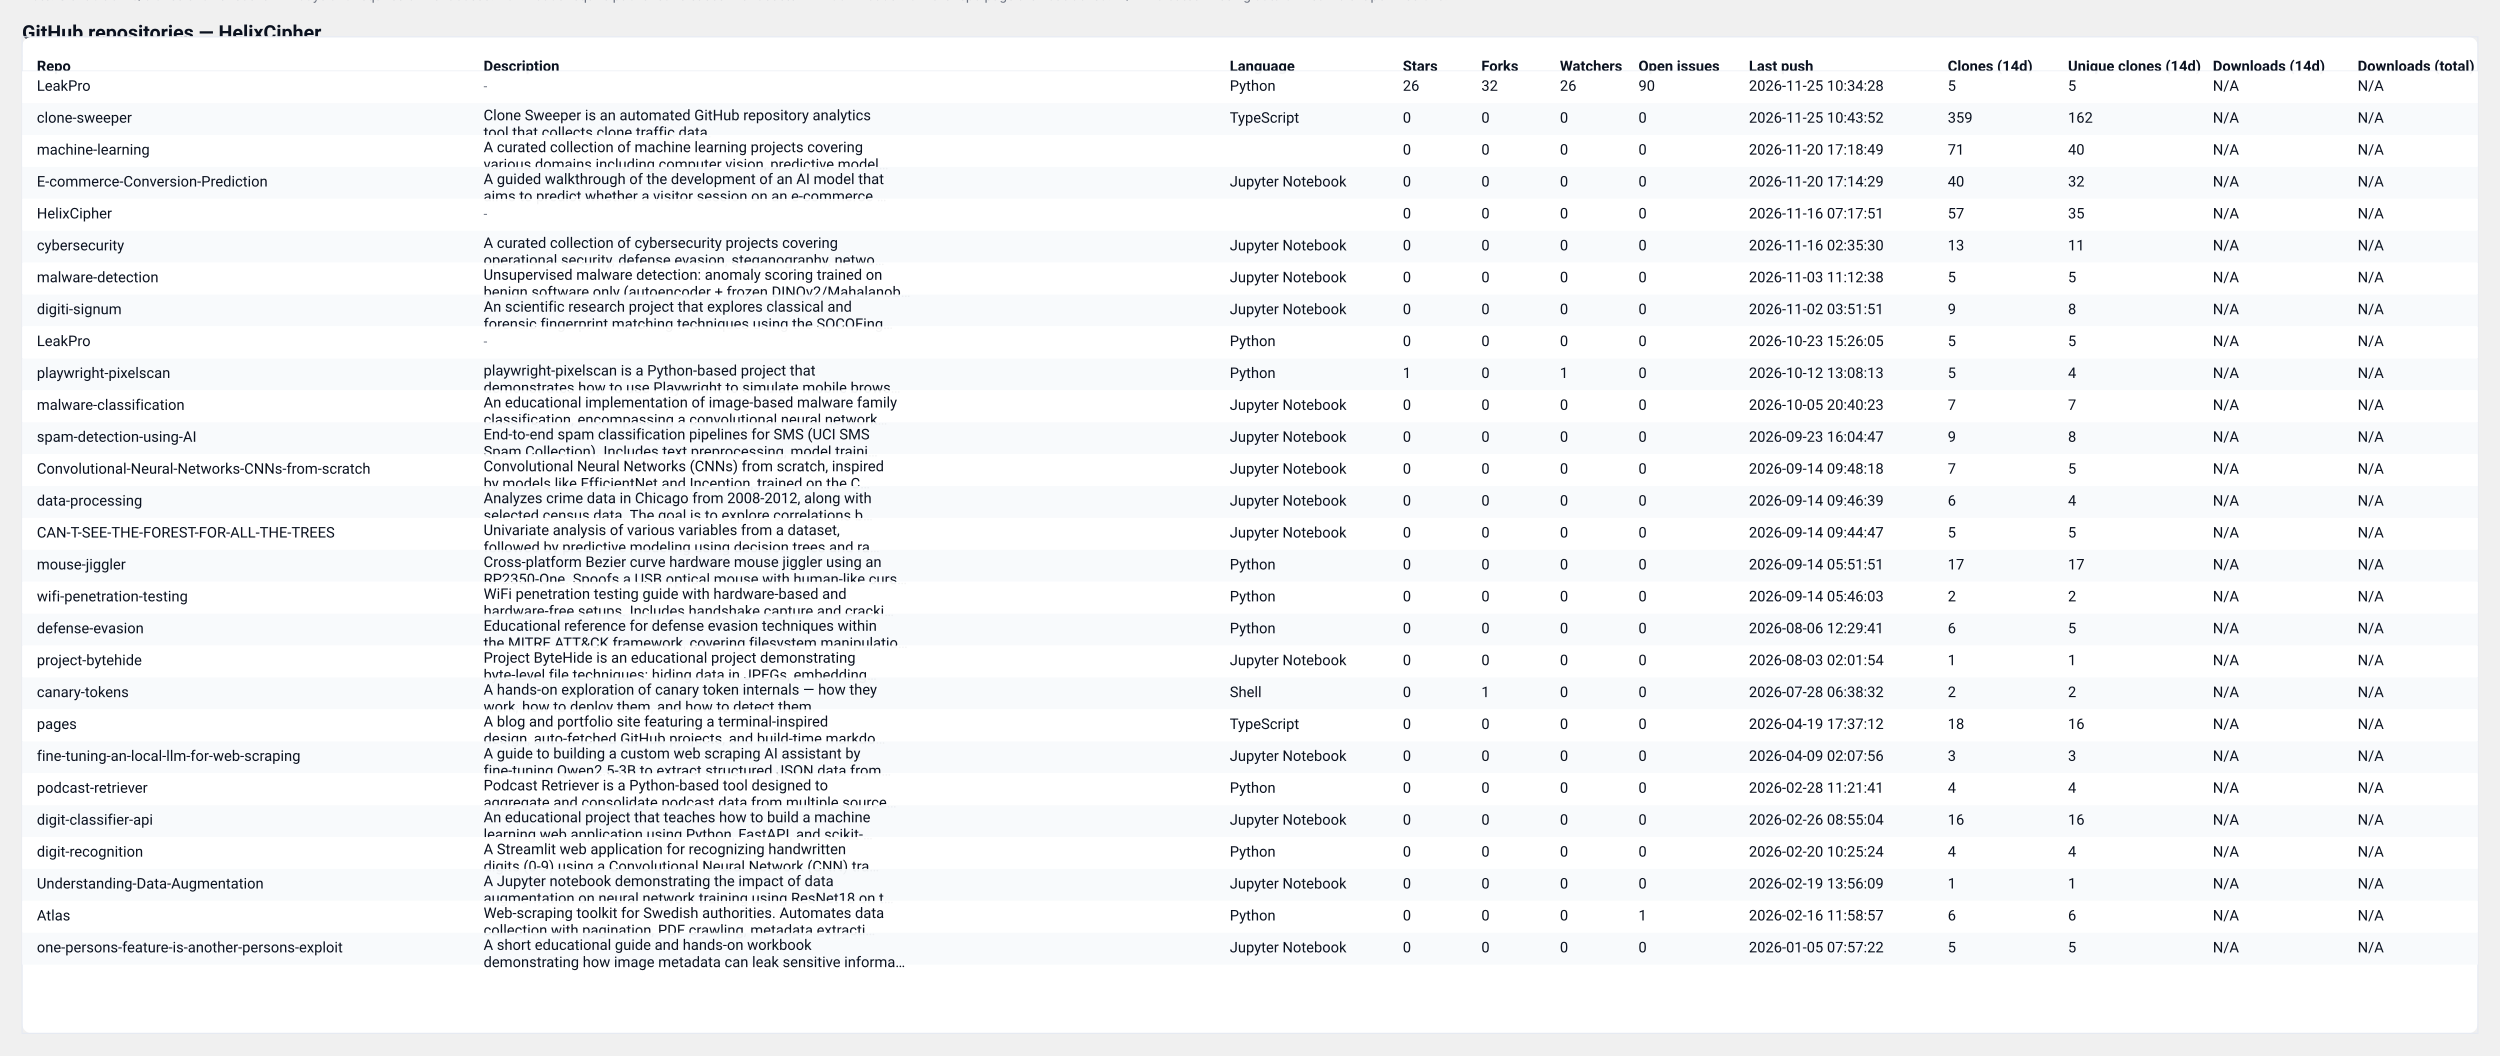
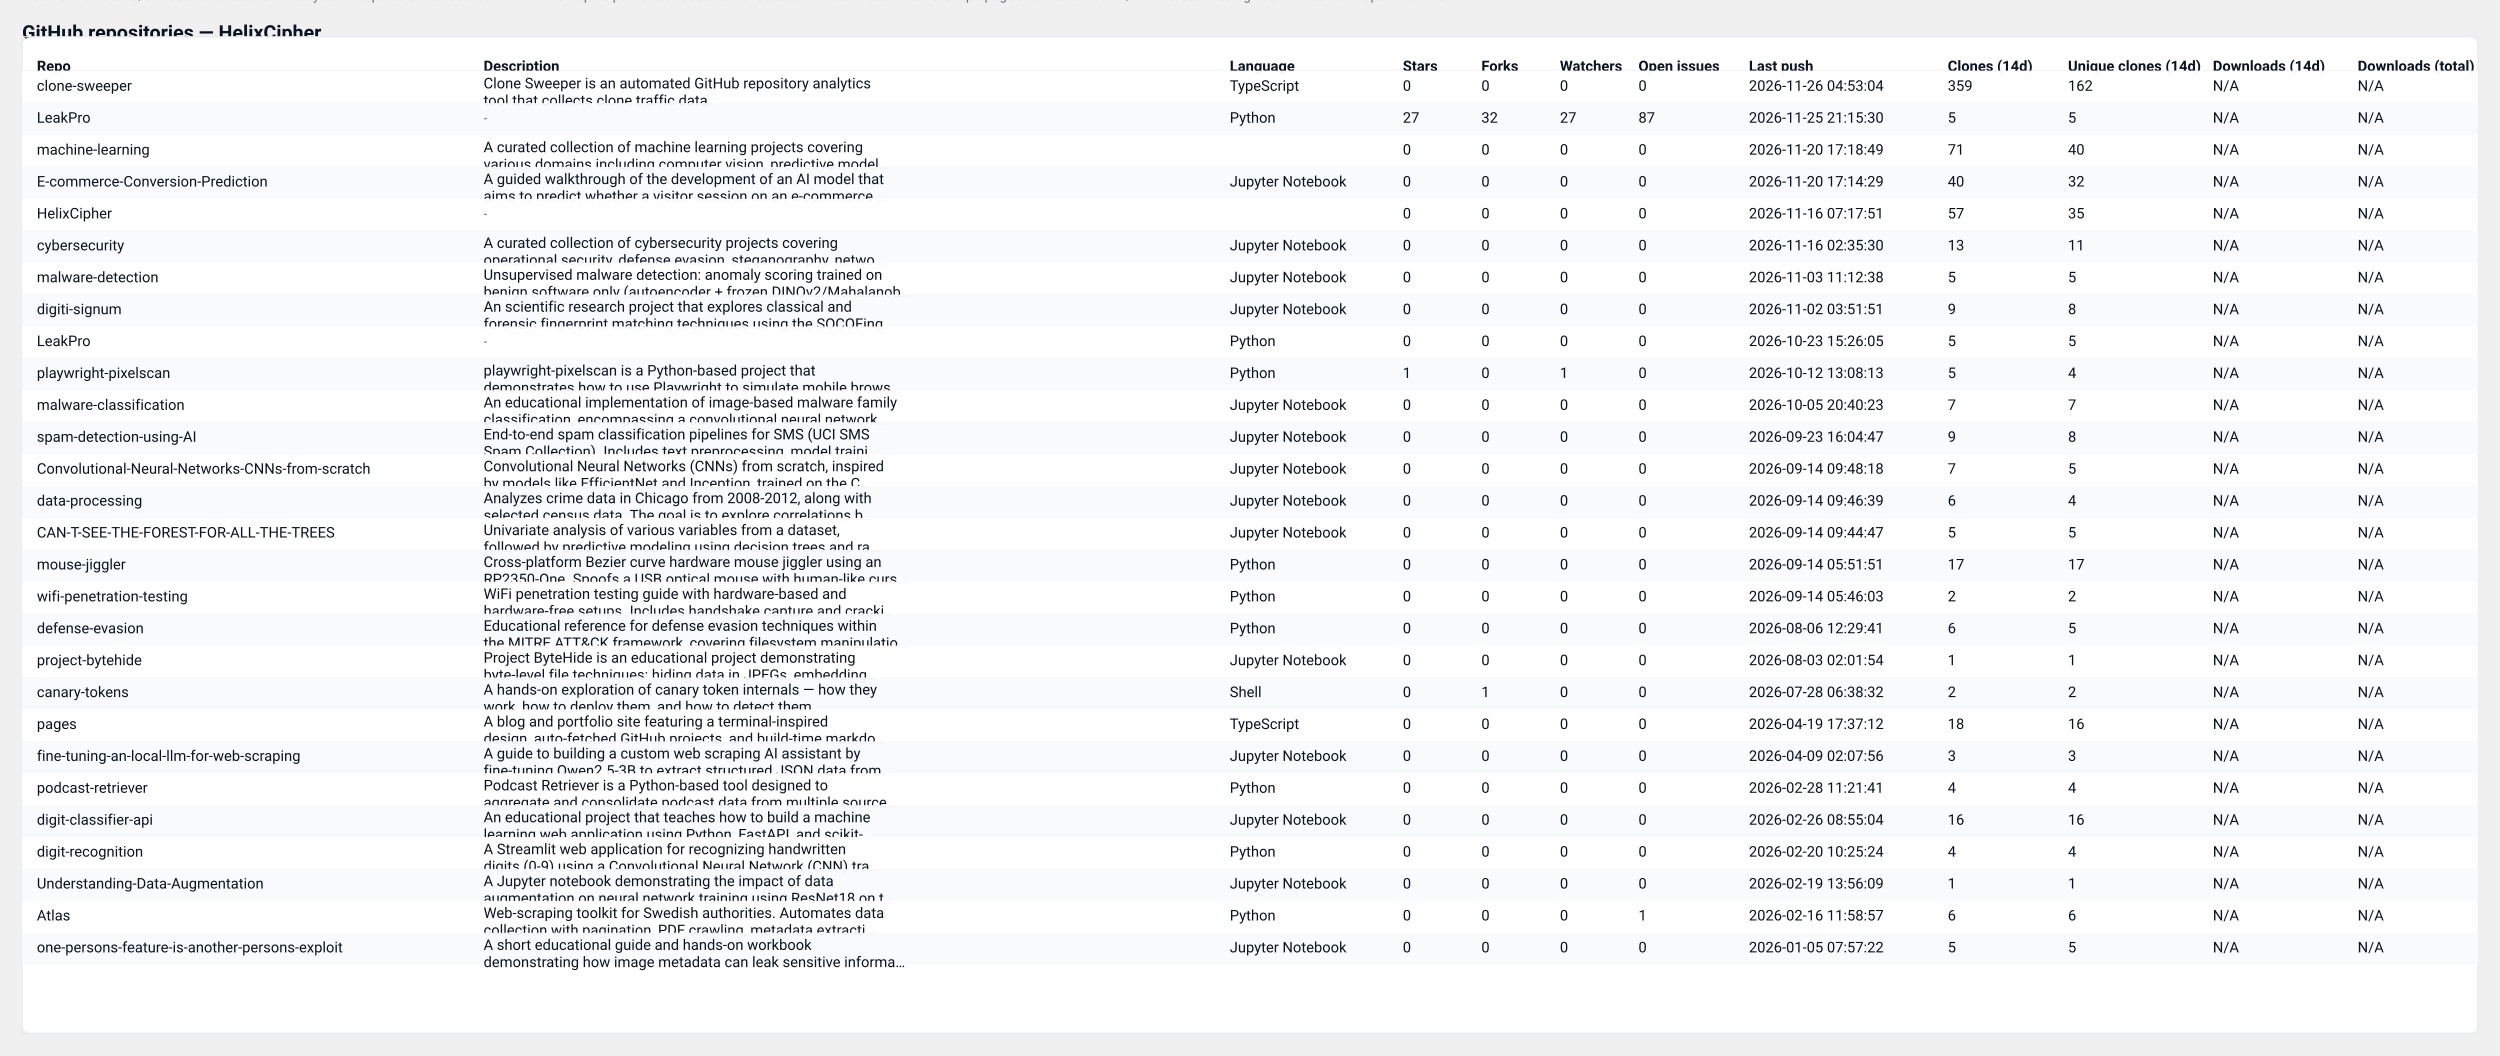
<svg xmlns="http://www.w3.org/2000/svg" width="2037" height="860" viewBox="0 0 2037 860" role="img" aria-label="GitHub repository clones table">
  <style>
  .card { font-family: "Segoe UI", Roboto, "Helvetica Neue", Arial, sans-serif; }
  .title { font-weight:700; font-size:16px; fill: #0b1220; }
  .meta  { font-size:12px; fill:#374151; opacity:0.9; }
  .th    { font-size:12px; font-weight:700; fill:#0b1220; }
  .td    { font-size:12px; fill:#0b1220; }
  .muted { font-size:11px; fill:#6b7280; }
  .row-even { fill: #ffffff; }
  .row-odd  { fill: #f8fafc; }
  .table-border { stroke: #e6eaf2; stroke-width: 1; fill: none; }
  @media (prefers-color-scheme: dark) {
    .title, .meta, .th, .td, .muted { fill: #ffffff; }
    .row-even { fill: #0b1220; }
    .row-odd  { fill: #071026; }
    .table-border { stroke: #0f172a; }
  }
</style>
  <text x="18" y="32" class="title card">GitHub repositories — HelixCipher</text>
-   <text x="18" y="50" class="meta card">Generated: 2026-11-25T10:44:38.074940Z · Mode: Public repos only · Repos: 28 · Clones: 688 · Downloads: 0</text>
+   <text x="18" y="50" class="meta card">Generated: 2026-11-26T10:15:17.596555Z · Mode: Public repos only · Repos: 28 · Clones: 688 · Downloads: 0</text>
  <rect x="18" y="30" width="2001" height="812" rx="8" class="row-even" />
  <rect x="18" y="30" width="2001" height="812" class="table-border" />
  <text x="30" y="58" class="th card">Repo</text>
  <text x="394" y="58" class="th card">Description</text>
  <text x="1002" y="58" class="th card">Language</text>
  <text x="1143" y="58" class="th card">Stars</text>
  <text x="1207" y="58" class="th card">Forks</text>
  <text x="1271" y="58" class="th card">Watchers</text>
  <text x="1335" y="58" class="th card">Open issues</text>
  <text x="1425" y="58" class="th card">Last push</text>
  <text x="1587" y="58" class="th card">Clones (14d)</text>
  <text x="1685" y="58" class="th card">Unique clones (14d)</text>
  <text x="1803" y="58" class="th card">Downloads (14d)</text>
  <text x="1921" y="58" class="th card">Downloads (total)</text>
  <line x1="18" y1="58" x2="2019" y2="58" stroke="#e6eaf2" />
  <rect x="18" y="58" width="2001" height="26" class="row-even" opacity="0.95" />
-   <text x="30" y="74" class="td card">LeakPro</text>
-   <text x="394" y="74" class="muted card">-</text>
-   <text x="1002" y="74" class="td card">Python</text>
-   <text x="1143" y="74" class="td card">26</text>
-   <text x="1207" y="74" class="td card">32</text>
-   <text x="1271" y="74" class="td card">26</text>
-   <text x="1335" y="74" class="td card">90</text>
-   <text x="1425" y="74" class="td card">2026-11-25 10:34:28</text>
-   <text x="1587" y="74" class="td card">5</text>
-   <text x="1685" y="74" class="td card">5</text>
+   <text x="30" y="74" class="td card">clone-sweeper</text>
+   <text x="394" y="72" class="td card">Clone Sweeper is an automated GitHub repository analytics</text>
+   <text x="394" y="86" class="td card">tool that collects clone traffic data.</text>
+   <text x="1002" y="74" class="td card">TypeScript</text>
+   <text x="1143" y="74" class="td card">0</text>
+   <text x="1207" y="74" class="td card">0</text>
+   <text x="1271" y="74" class="td card">0</text>
+   <text x="1335" y="74" class="td card">0</text>
+   <text x="1425" y="74" class="td card">2026-11-26 04:53:04</text>
+   <text x="1587" y="74" class="td card">359</text>
+   <text x="1685" y="74" class="td card">162</text>
  <text x="1803" y="74" class="td card">N/A</text>
  <text x="1921" y="74" class="td card">N/A</text>
  <rect x="18" y="84" width="2001" height="26" class="row-odd" opacity="0.95" />
-   <text x="30" y="100" class="td card">clone-sweeper</text>
-   <text x="394" y="98" class="td card">Clone Sweeper is an automated GitHub repository analytics</text>
-   <text x="394" y="112" class="td card">tool that collects clone traffic data.</text>
-   <text x="1002" y="100" class="td card">TypeScript</text>
-   <text x="1143" y="100" class="td card">0</text>
-   <text x="1207" y="100" class="td card">0</text>
-   <text x="1271" y="100" class="td card">0</text>
-   <text x="1335" y="100" class="td card">0</text>
-   <text x="1425" y="100" class="td card">2026-11-25 10:43:52</text>
-   <text x="1587" y="100" class="td card">359</text>
-   <text x="1685" y="100" class="td card">162</text>
+   <text x="30" y="100" class="td card">LeakPro</text>
+   <text x="394" y="100" class="muted card">-</text>
+   <text x="1002" y="100" class="td card">Python</text>
+   <text x="1143" y="100" class="td card">27</text>
+   <text x="1207" y="100" class="td card">32</text>
+   <text x="1271" y="100" class="td card">27</text>
+   <text x="1335" y="100" class="td card">87</text>
+   <text x="1425" y="100" class="td card">2026-11-25 21:15:30</text>
+   <text x="1587" y="100" class="td card">5</text>
+   <text x="1685" y="100" class="td card">5</text>
  <text x="1803" y="100" class="td card">N/A</text>
  <text x="1921" y="100" class="td card">N/A</text>
  <rect x="18" y="110" width="2001" height="26" class="row-even" opacity="0.95" />
  <text x="30" y="126" class="td card">machine-learning</text>
  <text x="394" y="124" class="td card">A curated collection of machine learning projects covering</text>
  <text x="394" y="138" class="td card">various domains including computer vision, predictive model…</text>
  <text x="1002" y="126" class="td card" />
  <text x="1143" y="126" class="td card">0</text>
  <text x="1207" y="126" class="td card">0</text>
  <text x="1271" y="126" class="td card">0</text>
  <text x="1335" y="126" class="td card">0</text>
  <text x="1425" y="126" class="td card">2026-11-20 17:18:49</text>
  <text x="1587" y="126" class="td card">71</text>
  <text x="1685" y="126" class="td card">40</text>
  <text x="1803" y="126" class="td card">N/A</text>
  <text x="1921" y="126" class="td card">N/A</text>
  <rect x="18" y="136" width="2001" height="26" class="row-odd" opacity="0.95" />
  <text x="30" y="152" class="td card">E-commerce-Conversion-Prediction</text>
  <text x="394" y="150" class="td card">A guided walkthrough of the development of an AI model that</text>
  <text x="394" y="164" class="td card">aims to predict whether a visitor session on an e-commerce …</text>
  <text x="1002" y="152" class="td card">Jupyter Notebook</text>
  <text x="1143" y="152" class="td card">0</text>
  <text x="1207" y="152" class="td card">0</text>
  <text x="1271" y="152" class="td card">0</text>
  <text x="1335" y="152" class="td card">0</text>
  <text x="1425" y="152" class="td card">2026-11-20 17:14:29</text>
  <text x="1587" y="152" class="td card">40</text>
  <text x="1685" y="152" class="td card">32</text>
  <text x="1803" y="152" class="td card">N/A</text>
  <text x="1921" y="152" class="td card">N/A</text>
  <rect x="18" y="162" width="2001" height="26" class="row-even" opacity="0.95" />
  <text x="30" y="178" class="td card">HelixCipher</text>
  <text x="394" y="178" class="muted card">-</text>
  <text x="1002" y="178" class="td card" />
  <text x="1143" y="178" class="td card">0</text>
  <text x="1207" y="178" class="td card">0</text>
  <text x="1271" y="178" class="td card">0</text>
  <text x="1335" y="178" class="td card">0</text>
  <text x="1425" y="178" class="td card">2026-11-16 07:17:51</text>
  <text x="1587" y="178" class="td card">57</text>
  <text x="1685" y="178" class="td card">35</text>
  <text x="1803" y="178" class="td card">N/A</text>
  <text x="1921" y="178" class="td card">N/A</text>
  <rect x="18" y="188" width="2001" height="26" class="row-odd" opacity="0.95" />
  <text x="30" y="204" class="td card">cybersecurity</text>
  <text x="394" y="202" class="td card">A curated collection of cybersecurity projects covering</text>
  <text x="394" y="216" class="td card">operational security, defense evasion, steganography, netwo…</text>
  <text x="1002" y="204" class="td card">Jupyter Notebook</text>
  <text x="1143" y="204" class="td card">0</text>
  <text x="1207" y="204" class="td card">0</text>
  <text x="1271" y="204" class="td card">0</text>
  <text x="1335" y="204" class="td card">0</text>
  <text x="1425" y="204" class="td card">2026-11-16 02:35:30</text>
  <text x="1587" y="204" class="td card">13</text>
  <text x="1685" y="204" class="td card">11</text>
  <text x="1803" y="204" class="td card">N/A</text>
  <text x="1921" y="204" class="td card">N/A</text>
  <rect x="18" y="214" width="2001" height="26" class="row-even" opacity="0.95" />
  <text x="30" y="230" class="td card">malware-detection</text>
  <text x="394" y="228" class="td card">Unsupervised malware detection: anomaly scoring trained on</text>
  <text x="394" y="242" class="td card">benign software only (autoencoder + frozen DINOv2/Mahalanob…</text>
  <text x="1002" y="230" class="td card">Jupyter Notebook</text>
  <text x="1143" y="230" class="td card">0</text>
  <text x="1207" y="230" class="td card">0</text>
  <text x="1271" y="230" class="td card">0</text>
  <text x="1335" y="230" class="td card">0</text>
  <text x="1425" y="230" class="td card">2026-11-03 11:12:38</text>
  <text x="1587" y="230" class="td card">5</text>
  <text x="1685" y="230" class="td card">5</text>
  <text x="1803" y="230" class="td card">N/A</text>
  <text x="1921" y="230" class="td card">N/A</text>
  <rect x="18" y="240" width="2001" height="26" class="row-odd" opacity="0.95" />
  <text x="30" y="256" class="td card">digiti-signum</text>
  <text x="394" y="254" class="td card">An scientific research project that explores classical and</text>
  <text x="394" y="268" class="td card">forensic fingerprint matching techniques using the SOCOFing…</text>
  <text x="1002" y="256" class="td card">Jupyter Notebook</text>
  <text x="1143" y="256" class="td card">0</text>
  <text x="1207" y="256" class="td card">0</text>
  <text x="1271" y="256" class="td card">0</text>
  <text x="1335" y="256" class="td card">0</text>
  <text x="1425" y="256" class="td card">2026-11-02 03:51:51</text>
  <text x="1587" y="256" class="td card">9</text>
  <text x="1685" y="256" class="td card">8</text>
  <text x="1803" y="256" class="td card">N/A</text>
  <text x="1921" y="256" class="td card">N/A</text>
  <rect x="18" y="266" width="2001" height="26" class="row-even" opacity="0.95" />
  <text x="30" y="282" class="td card">LeakPro</text>
  <text x="394" y="282" class="muted card">-</text>
  <text x="1002" y="282" class="td card">Python</text>
  <text x="1143" y="282" class="td card">0</text>
  <text x="1207" y="282" class="td card">0</text>
  <text x="1271" y="282" class="td card">0</text>
  <text x="1335" y="282" class="td card">0</text>
  <text x="1425" y="282" class="td card">2026-10-23 15:26:05</text>
  <text x="1587" y="282" class="td card">5</text>
  <text x="1685" y="282" class="td card">5</text>
  <text x="1803" y="282" class="td card">N/A</text>
  <text x="1921" y="282" class="td card">N/A</text>
  <rect x="18" y="292" width="2001" height="26" class="row-odd" opacity="0.95" />
  <text x="30" y="308" class="td card">playwright-pixelscan</text>
  <text x="394" y="306" class="td card">playwright-pixelscan is a Python-based project that</text>
  <text x="394" y="320" class="td card">demonstrates how to use Playwright to simulate mobile brows…</text>
  <text x="1002" y="308" class="td card">Python</text>
  <text x="1143" y="308" class="td card">1</text>
  <text x="1207" y="308" class="td card">0</text>
  <text x="1271" y="308" class="td card">1</text>
  <text x="1335" y="308" class="td card">0</text>
  <text x="1425" y="308" class="td card">2026-10-12 13:08:13</text>
  <text x="1587" y="308" class="td card">5</text>
  <text x="1685" y="308" class="td card">4</text>
  <text x="1803" y="308" class="td card">N/A</text>
  <text x="1921" y="308" class="td card">N/A</text>
  <rect x="18" y="318" width="2001" height="26" class="row-even" opacity="0.95" />
  <text x="30" y="334" class="td card">malware-classification</text>
  <text x="394" y="332" class="td card">An educational implementation of image-based malware family</text>
  <text x="394" y="346" class="td card">classification, encompassing a convolutional neural network…</text>
  <text x="1002" y="334" class="td card">Jupyter Notebook</text>
  <text x="1143" y="334" class="td card">0</text>
  <text x="1207" y="334" class="td card">0</text>
  <text x="1271" y="334" class="td card">0</text>
  <text x="1335" y="334" class="td card">0</text>
  <text x="1425" y="334" class="td card">2026-10-05 20:40:23</text>
  <text x="1587" y="334" class="td card">7</text>
  <text x="1685" y="334" class="td card">7</text>
  <text x="1803" y="334" class="td card">N/A</text>
  <text x="1921" y="334" class="td card">N/A</text>
  <rect x="18" y="344" width="2001" height="26" class="row-odd" opacity="0.95" />
  <text x="30" y="360" class="td card">spam-detection-using-AI</text>
  <text x="394" y="358" class="td card">End-to-end spam classification pipelines for SMS (UCI SMS</text>
  <text x="394" y="372" class="td card">Spam Collection). Includes text preprocessing, model traini…</text>
  <text x="1002" y="360" class="td card">Jupyter Notebook</text>
  <text x="1143" y="360" class="td card">0</text>
  <text x="1207" y="360" class="td card">0</text>
  <text x="1271" y="360" class="td card">0</text>
  <text x="1335" y="360" class="td card">0</text>
  <text x="1425" y="360" class="td card">2026-09-23 16:04:47</text>
  <text x="1587" y="360" class="td card">9</text>
  <text x="1685" y="360" class="td card">8</text>
  <text x="1803" y="360" class="td card">N/A</text>
  <text x="1921" y="360" class="td card">N/A</text>
  <rect x="18" y="370" width="2001" height="26" class="row-even" opacity="0.95" />
  <text x="30" y="386" class="td card">Convolutional-Neural-Networks-CNNs-from-scratch</text>
  <text x="394" y="384" class="td card">Convolutional Neural Networks (CNNs) from scratch, inspired</text>
  <text x="394" y="398" class="td card">by models like EfficientNet and Inception, trained on the C…</text>
  <text x="1002" y="386" class="td card">Jupyter Notebook</text>
  <text x="1143" y="386" class="td card">0</text>
  <text x="1207" y="386" class="td card">0</text>
  <text x="1271" y="386" class="td card">0</text>
  <text x="1335" y="386" class="td card">0</text>
  <text x="1425" y="386" class="td card">2026-09-14 09:48:18</text>
  <text x="1587" y="386" class="td card">7</text>
  <text x="1685" y="386" class="td card">5</text>
  <text x="1803" y="386" class="td card">N/A</text>
  <text x="1921" y="386" class="td card">N/A</text>
  <rect x="18" y="396" width="2001" height="26" class="row-odd" opacity="0.95" />
  <text x="30" y="412" class="td card">data-processing</text>
  <text x="394" y="410" class="td card">Analyzes crime data in Chicago from 2008-2012, along with</text>
  <text x="394" y="424" class="td card">selected census data. The goal is to explore correlations b…</text>
  <text x="1002" y="412" class="td card">Jupyter Notebook</text>
  <text x="1143" y="412" class="td card">0</text>
  <text x="1207" y="412" class="td card">0</text>
  <text x="1271" y="412" class="td card">0</text>
  <text x="1335" y="412" class="td card">0</text>
  <text x="1425" y="412" class="td card">2026-09-14 09:46:39</text>
  <text x="1587" y="412" class="td card">6</text>
  <text x="1685" y="412" class="td card">4</text>
  <text x="1803" y="412" class="td card">N/A</text>
  <text x="1921" y="412" class="td card">N/A</text>
  <rect x="18" y="422" width="2001" height="26" class="row-even" opacity="0.95" />
  <text x="30" y="438" class="td card">CAN-T-SEE-THE-FOREST-FOR-ALL-THE-TREES</text>
  <text x="394" y="436" class="td card">Univariate analysis of various variables from a dataset,</text>
  <text x="394" y="450" class="td card">followed by predictive modeling using decision trees and ra…</text>
  <text x="1002" y="438" class="td card">Jupyter Notebook</text>
  <text x="1143" y="438" class="td card">0</text>
  <text x="1207" y="438" class="td card">0</text>
  <text x="1271" y="438" class="td card">0</text>
  <text x="1335" y="438" class="td card">0</text>
  <text x="1425" y="438" class="td card">2026-09-14 09:44:47</text>
  <text x="1587" y="438" class="td card">5</text>
  <text x="1685" y="438" class="td card">5</text>
  <text x="1803" y="438" class="td card">N/A</text>
  <text x="1921" y="438" class="td card">N/A</text>
  <rect x="18" y="448" width="2001" height="26" class="row-odd" opacity="0.95" />
  <text x="30" y="464" class="td card">mouse-jiggler</text>
  <text x="394" y="462" class="td card">Cross-platform Bezier curve hardware mouse jiggler using an</text>
  <text x="394" y="476" class="td card">RP2350-One. Spoofs a USB optical mouse with human-like curs…</text>
  <text x="1002" y="464" class="td card">Python</text>
  <text x="1143" y="464" class="td card">0</text>
  <text x="1207" y="464" class="td card">0</text>
  <text x="1271" y="464" class="td card">0</text>
  <text x="1335" y="464" class="td card">0</text>
  <text x="1425" y="464" class="td card">2026-09-14 05:51:51</text>
  <text x="1587" y="464" class="td card">17</text>
  <text x="1685" y="464" class="td card">17</text>
  <text x="1803" y="464" class="td card">N/A</text>
  <text x="1921" y="464" class="td card">N/A</text>
  <rect x="18" y="474" width="2001" height="26" class="row-even" opacity="0.95" />
  <text x="30" y="490" class="td card">wifi-penetration-testing</text>
  <text x="394" y="488" class="td card">WiFi penetration testing guide with hardware-based and</text>
  <text x="394" y="502" class="td card">hardware-free setups. Includes handshake capture and cracki…</text>
  <text x="1002" y="490" class="td card">Python</text>
  <text x="1143" y="490" class="td card">0</text>
  <text x="1207" y="490" class="td card">0</text>
  <text x="1271" y="490" class="td card">0</text>
  <text x="1335" y="490" class="td card">0</text>
  <text x="1425" y="490" class="td card">2026-09-14 05:46:03</text>
  <text x="1587" y="490" class="td card">2</text>
  <text x="1685" y="490" class="td card">2</text>
  <text x="1803" y="490" class="td card">N/A</text>
  <text x="1921" y="490" class="td card">N/A</text>
  <rect x="18" y="500" width="2001" height="26" class="row-odd" opacity="0.95" />
  <text x="30" y="516" class="td card">defense-evasion</text>
  <text x="394" y="514" class="td card">Educational reference for defense evasion techniques within</text>
  <text x="394" y="528" class="td card">the MITRE ATT&amp;CK framework, covering filesystem manipulatio…</text>
  <text x="1002" y="516" class="td card">Python</text>
  <text x="1143" y="516" class="td card">0</text>
  <text x="1207" y="516" class="td card">0</text>
  <text x="1271" y="516" class="td card">0</text>
  <text x="1335" y="516" class="td card">0</text>
  <text x="1425" y="516" class="td card">2026-08-06 12:29:41</text>
  <text x="1587" y="516" class="td card">6</text>
  <text x="1685" y="516" class="td card">5</text>
  <text x="1803" y="516" class="td card">N/A</text>
  <text x="1921" y="516" class="td card">N/A</text>
  <rect x="18" y="526" width="2001" height="26" class="row-even" opacity="0.95" />
  <text x="30" y="542" class="td card">project-bytehide</text>
  <text x="394" y="540" class="td card">Project ByteHide is an educational project demonstrating</text>
  <text x="394" y="554" class="td card">byte-level file techniques: hiding data in JPEGs, embedding…</text>
  <text x="1002" y="542" class="td card">Jupyter Notebook</text>
  <text x="1143" y="542" class="td card">0</text>
  <text x="1207" y="542" class="td card">0</text>
  <text x="1271" y="542" class="td card">0</text>
  <text x="1335" y="542" class="td card">0</text>
  <text x="1425" y="542" class="td card">2026-08-03 02:01:54</text>
  <text x="1587" y="542" class="td card">1</text>
  <text x="1685" y="542" class="td card">1</text>
  <text x="1803" y="542" class="td card">N/A</text>
  <text x="1921" y="542" class="td card">N/A</text>
  <rect x="18" y="552" width="2001" height="26" class="row-odd" opacity="0.95" />
  <text x="30" y="568" class="td card">canary-tokens</text>
  <text x="394" y="566" class="td card">A hands-on exploration of canary token internals — how they</text>
  <text x="394" y="580" class="td card">work, how to deploy them, and how to detect them.</text>
  <text x="1002" y="568" class="td card">Shell</text>
  <text x="1143" y="568" class="td card">0</text>
  <text x="1207" y="568" class="td card">1</text>
  <text x="1271" y="568" class="td card">0</text>
  <text x="1335" y="568" class="td card">0</text>
  <text x="1425" y="568" class="td card">2026-07-28 06:38:32</text>
  <text x="1587" y="568" class="td card">2</text>
  <text x="1685" y="568" class="td card">2</text>
  <text x="1803" y="568" class="td card">N/A</text>
  <text x="1921" y="568" class="td card">N/A</text>
  <rect x="18" y="578" width="2001" height="26" class="row-even" opacity="0.95" />
  <text x="30" y="594" class="td card">pages</text>
  <text x="394" y="592" class="td card">A blog and portfolio site featuring a terminal-inspired</text>
  <text x="394" y="606" class="td card">design, auto-fetched GitHub projects, and build-time markdo…</text>
  <text x="1002" y="594" class="td card">TypeScript</text>
  <text x="1143" y="594" class="td card">0</text>
  <text x="1207" y="594" class="td card">0</text>
  <text x="1271" y="594" class="td card">0</text>
  <text x="1335" y="594" class="td card">0</text>
  <text x="1425" y="594" class="td card">2026-04-19 17:37:12</text>
  <text x="1587" y="594" class="td card">18</text>
  <text x="1685" y="594" class="td card">16</text>
  <text x="1803" y="594" class="td card">N/A</text>
  <text x="1921" y="594" class="td card">N/A</text>
  <rect x="18" y="604" width="2001" height="26" class="row-odd" opacity="0.95" />
  <text x="30" y="620" class="td card">fine-tuning-an-local-llm-for-web-scraping</text>
  <text x="394" y="618" class="td card">A guide to building a custom web scraping AI assistant by</text>
  <text x="394" y="632" class="td card">fine-tuning Qwen2.5-3B to extract structured JSON data from…</text>
  <text x="1002" y="620" class="td card">Jupyter Notebook</text>
  <text x="1143" y="620" class="td card">0</text>
  <text x="1207" y="620" class="td card">0</text>
  <text x="1271" y="620" class="td card">0</text>
  <text x="1335" y="620" class="td card">0</text>
  <text x="1425" y="620" class="td card">2026-04-09 02:07:56</text>
  <text x="1587" y="620" class="td card">3</text>
  <text x="1685" y="620" class="td card">3</text>
  <text x="1803" y="620" class="td card">N/A</text>
  <text x="1921" y="620" class="td card">N/A</text>
  <rect x="18" y="630" width="2001" height="26" class="row-even" opacity="0.95" />
  <text x="30" y="646" class="td card">podcast-retriever</text>
  <text x="394" y="644" class="td card">Podcast Retriever is a Python-based tool designed to</text>
  <text x="394" y="658" class="td card">aggregate and consolidate podcast data from multiple source…</text>
  <text x="1002" y="646" class="td card">Python</text>
  <text x="1143" y="646" class="td card">0</text>
  <text x="1207" y="646" class="td card">0</text>
  <text x="1271" y="646" class="td card">0</text>
  <text x="1335" y="646" class="td card">0</text>
  <text x="1425" y="646" class="td card">2026-02-28 11:21:41</text>
  <text x="1587" y="646" class="td card">4</text>
  <text x="1685" y="646" class="td card">4</text>
  <text x="1803" y="646" class="td card">N/A</text>
  <text x="1921" y="646" class="td card">N/A</text>
  <rect x="18" y="656" width="2001" height="26" class="row-odd" opacity="0.95" />
  <text x="30" y="672" class="td card">digit-classifier-api</text>
  <text x="394" y="670" class="td card">An educational project that teaches how to build a machine</text>
  <text x="394" y="684" class="td card">learning web application using Python, FastAPI, and scikit-…</text>
  <text x="1002" y="672" class="td card">Jupyter Notebook</text>
  <text x="1143" y="672" class="td card">0</text>
  <text x="1207" y="672" class="td card">0</text>
  <text x="1271" y="672" class="td card">0</text>
  <text x="1335" y="672" class="td card">0</text>
  <text x="1425" y="672" class="td card">2026-02-26 08:55:04</text>
  <text x="1587" y="672" class="td card">16</text>
  <text x="1685" y="672" class="td card">16</text>
  <text x="1803" y="672" class="td card">N/A</text>
  <text x="1921" y="672" class="td card">N/A</text>
  <rect x="18" y="682" width="2001" height="26" class="row-even" opacity="0.95" />
  <text x="30" y="698" class="td card">digit-recognition</text>
  <text x="394" y="696" class="td card">A Streamlit web application for recognizing handwritten</text>
  <text x="394" y="710" class="td card">digits (0-9) using a Convolutional Neural Network (CNN) tra…</text>
  <text x="1002" y="698" class="td card">Python</text>
  <text x="1143" y="698" class="td card">0</text>
  <text x="1207" y="698" class="td card">0</text>
  <text x="1271" y="698" class="td card">0</text>
  <text x="1335" y="698" class="td card">0</text>
  <text x="1425" y="698" class="td card">2026-02-20 10:25:24</text>
  <text x="1587" y="698" class="td card">4</text>
  <text x="1685" y="698" class="td card">4</text>
  <text x="1803" y="698" class="td card">N/A</text>
  <text x="1921" y="698" class="td card">N/A</text>
  <rect x="18" y="708" width="2001" height="26" class="row-odd" opacity="0.95" />
  <text x="30" y="724" class="td card">Understanding-Data-Augmentation</text>
  <text x="394" y="722" class="td card">A Jupyter notebook demonstrating the impact of data</text>
  <text x="394" y="736" class="td card">augmentation on neural network training using ResNet18 on t…</text>
  <text x="1002" y="724" class="td card">Jupyter Notebook</text>
  <text x="1143" y="724" class="td card">0</text>
  <text x="1207" y="724" class="td card">0</text>
  <text x="1271" y="724" class="td card">0</text>
  <text x="1335" y="724" class="td card">0</text>
  <text x="1425" y="724" class="td card">2026-02-19 13:56:09</text>
  <text x="1587" y="724" class="td card">1</text>
  <text x="1685" y="724" class="td card">1</text>
  <text x="1803" y="724" class="td card">N/A</text>
  <text x="1921" y="724" class="td card">N/A</text>
  <rect x="18" y="734" width="2001" height="26" class="row-even" opacity="0.95" />
  <text x="30" y="750" class="td card">Atlas</text>
  <text x="394" y="748" class="td card">Web-scraping toolkit for Swedish authorities. Automates data</text>
  <text x="394" y="762" class="td card">collection with pagination, PDF crawling, metadata extracti…</text>
  <text x="1002" y="750" class="td card">Python</text>
  <text x="1143" y="750" class="td card">0</text>
  <text x="1207" y="750" class="td card">0</text>
  <text x="1271" y="750" class="td card">0</text>
  <text x="1335" y="750" class="td card">1</text>
  <text x="1425" y="750" class="td card">2026-02-16 11:58:57</text>
  <text x="1587" y="750" class="td card">6</text>
  <text x="1685" y="750" class="td card">6</text>
  <text x="1803" y="750" class="td card">N/A</text>
  <text x="1921" y="750" class="td card">N/A</text>
  <rect x="18" y="760" width="2001" height="26" class="row-odd" opacity="0.95" />
  <text x="30" y="776" class="td card">one-persons-feature-is-another-persons-exploit</text>
  <text x="394" y="774" class="td card">A short educational guide and hands-on workbook</text>
  <text x="394" y="788" class="td card">demonstrating how image metadata can leak sensitive informa…</text>
  <text x="1002" y="776" class="td card">Jupyter Notebook</text>
  <text x="1143" y="776" class="td card">0</text>
  <text x="1207" y="776" class="td card">0</text>
  <text x="1271" y="776" class="td card">0</text>
  <text x="1335" y="776" class="td card">0</text>
  <text x="1425" y="776" class="td card">2026-01-05 07:57:22</text>
  <text x="1587" y="776" class="td card">5</text>
  <text x="1685" y="776" class="td card">5</text>
  <text x="1803" y="776" class="td card">N/A</text>
  <text x="1921" y="776" class="td card">N/A</text>
  <text x="18" y="" class="muted card">Note: GitHub traffic/clones shows recent ~14 days and requires owner access. Downloads require published releases with assets - ZIP downloads from the repo page are not tracked. 'N/A' indicates missing data or insufficient permissions.</text>
</svg>
